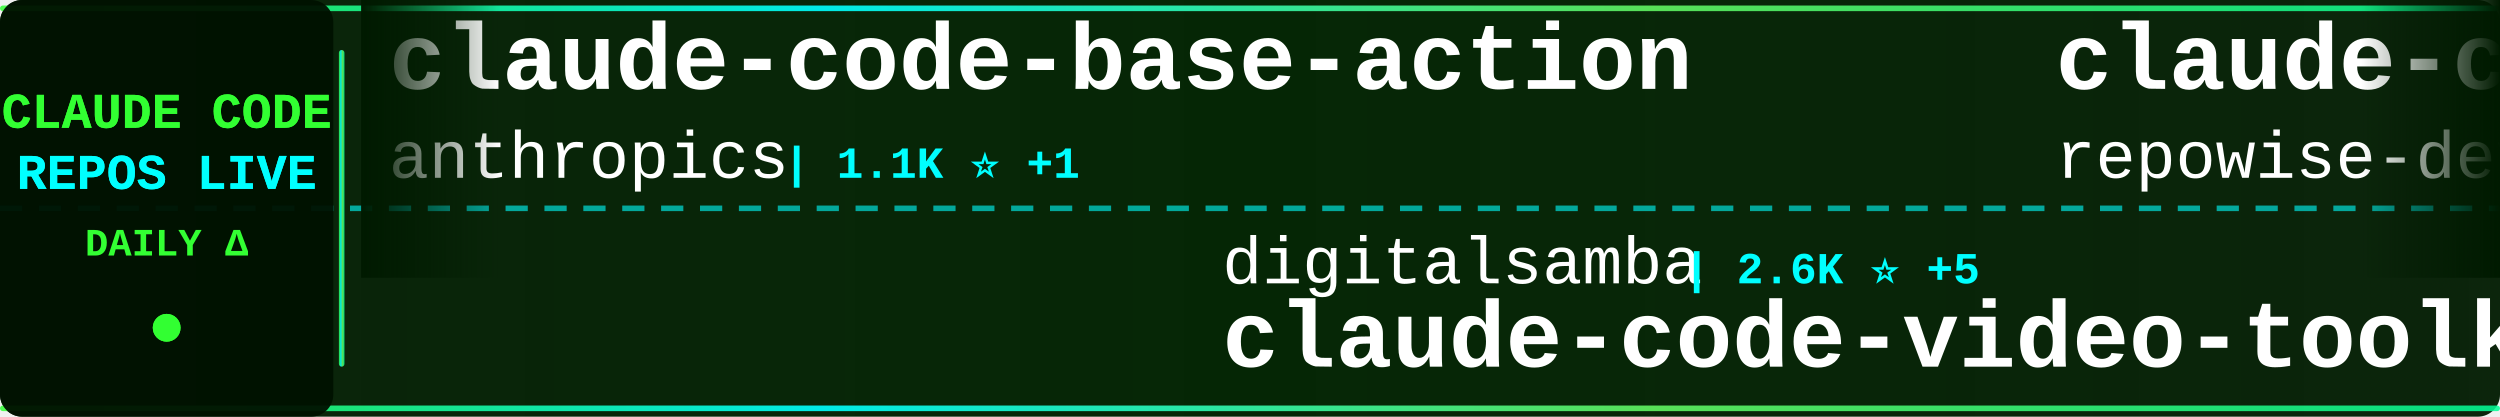
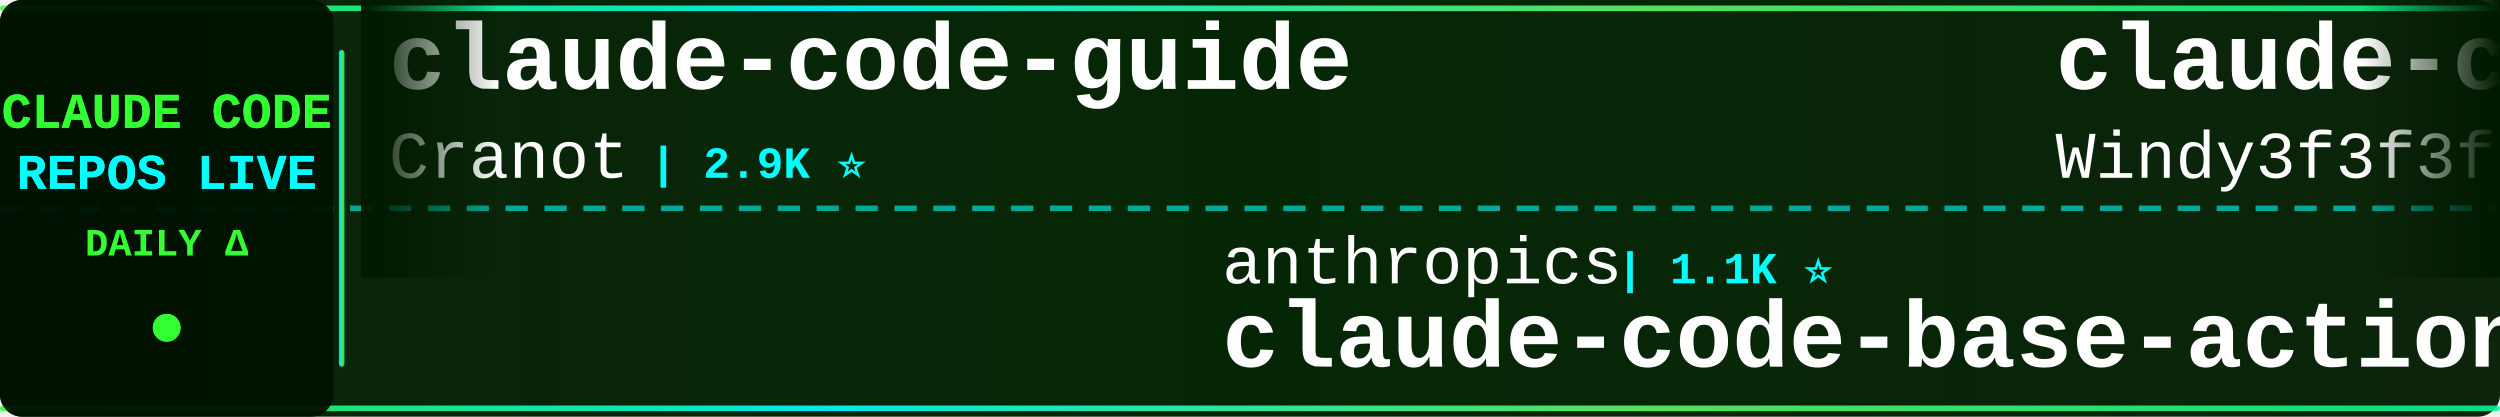
<svg xmlns="http://www.w3.org/2000/svg" width="900" height="150">
  <defs>
    <linearGradient id="tickerBg" x1="0%" y1="0%" x2="100%" y2="0%">
      <stop offset="0%" style="stop-color:#001a00;stop-opacity:0.95" />
      <stop offset="50%" style="stop-color:#002200;stop-opacity:0.98" />
      <stop offset="100%" style="stop-color:#001a00;stop-opacity:0.95" />
    </linearGradient>
    <linearGradient id="borderGrad" x1="0%" y1="0%" x2="100%" y2="0%">
      <stop offset="0%" style="stop-color:#33ff33;stop-opacity:0.85">
        <animate attributeName="stop-opacity" values="0.85;1;0.85" dur="2s" repeatCount="indefinite" />
      </stop>
      <stop offset="33%" style="stop-color:#00ffff;stop-opacity:0.9">
        <animate attributeName="stop-opacity" values="0.9;1;0.9" dur="2.2s" repeatCount="indefinite" />
      </stop>
      <stop offset="66%" style="stop-color:#66ff66;stop-opacity:0.85">
        <animate attributeName="stop-opacity" values="0.85;1;0.85" dur="1.8s" repeatCount="indefinite" />
      </stop>
      <stop offset="100%" style="stop-color:#00ff99;stop-opacity:0.85">
        <animate attributeName="stop-opacity" values="0.85;1;0.85" dur="2s" repeatCount="indefinite" />
      </stop>
    </linearGradient>
    <filter id="textGlow">
      <feGaussianBlur stdDeviation="0.1" result="coloredBlur" />
      <feMerge>
        <feMergeNode in="coloredBlur" />
        <feMergeNode in="SourceGraphic" />
      </feMerge>
    </filter>
    <filter id="metricGlow">
      <feGaussianBlur stdDeviation="0.2" result="coloredBlur" />
      <feMerge>
        <feMergeNode in="coloredBlur" />
        <feMergeNode in="SourceGraphic" />
      </feMerge>
    </filter>
    <linearGradient id="leftFade" x1="0%" y1="0%" x2="100%" y2="0%">
      <stop offset="0%" style="stop-color:#001a00;stop-opacity:1" />
      <stop offset="100%" style="stop-color:#001a00;stop-opacity:0" />
    </linearGradient>
    <linearGradient id="rightFade" x1="0%" y1="0%" x2="100%" y2="0%">
      <stop offset="0%" style="stop-color:#001a00;stop-opacity:0" />
      <stop offset="100%" style="stop-color:#001a00;stop-opacity:1" />
    </linearGradient>
  </defs>
  <rect width="900" height="150" fill="url(#tickerBg)" rx="8" />
  <rect x="0" y="2" width="900" height="2" fill="url(#borderGrad)" rx="1" />
  <rect x="0" y="146" width="900" height="2" fill="url(#borderGrad)" rx="1" />
  <line x1="0" y1="75" x2="900" y2="75" stroke="#00ffff" stroke-width="2" stroke-dasharray="8 6" opacity="0.6" />
  <rect x="0" y="0" width="120" height="150" fill="#001100" opacity="0.95" rx="8" />
  <text x="60" y="46" font-family="'Courier New', monospace" font-size="18" font-weight="bold" fill="#33ff33" text-anchor="middle" filter="url(#textGlow)">
    CLAUDE CODE
  </text>
  <text x="60" y="68" font-family="'Courier New', monospace" font-size="18" font-weight="bold" fill="#00ffff" text-anchor="middle" filter="url(#textGlow)">
    REPOS LIVE
  </text>
  <text x="60" y="92" font-family="'Courier New', monospace" font-size="14" font-weight="bold" fill="#33ff33" text-anchor="middle">
    DAILY Δ
  </text>
  <circle cx="60" cy="118" r="5" fill="#33ff33" filter="url(#metricGlow)">
    <animate attributeName="r" values="4;6;4" dur="1.5s" repeatCount="indefinite" />
    <animate attributeName="opacity" values="0.6;1;0.6" dur="1.5s" repeatCount="indefinite" />
  </circle>
  <rect x="122" y="18" width="2" height="114" fill="url(#borderGrad)" rx="1" />
  <clipPath id="tickerClip">
    <rect x="130" y="0" width="770" height="150" />
  </clipPath>
  <g clip-path="url(#tickerClip)">
    <g id="tickerItems">
      <animateTransform attributeName="transform" attributeType="XML" type="translate" from="0 0" to="-3000 0" dur="54s" repeatCount="indefinite" />
      <g transform="translate(0, 0)">
-         <text x="140" y="32" font-family="'Courier New', monospace" font-size="34" font-weight="bold" fill="#ffffff">claude-code-base-action</text>
-         <text x="140" y="64" font-family="'Courier New', monospace" font-size="24" font-weight="normal" fill="#ffffff" opacity="1.0">anthropics</text>
-         <text x="282" y="64" font-family="'Courier New', monospace" font-size="16" font-weight="bold" fill="#00ffff"> | 1.1K ⭐ +1</text>
+         <text x="140" y="32" font-family="'Courier New', monospace" font-size="34" font-weight="bold" fill="#ffffff">claude-code-guide</text>
+         <text x="140" y="64" font-family="'Courier New', monospace" font-size="24" font-weight="normal" fill="#ffffff" opacity="1.0">Cranot</text>
+         <text x="234" y="64" font-family="'Courier New', monospace" font-size="16" font-weight="bold" fill="#00ffff"> | 2.9K ⭐</text>
      </g>
      <g transform="translate(300, 0)">
-         <text x="140" y="102" font-family="'Courier New', monospace" font-size="24" font-weight="normal" fill="#ffffff" opacity="1.0">digitalsamba</text>
-         <text x="306" y="102" font-family="'Courier New', monospace" font-size="16" font-weight="bold" fill="#00ffff"> | 2.6K ⭐ +5</text>
-         <text x="140" y="132" font-family="'Courier New', monospace" font-size="34" font-weight="bold" fill="#ffffff">claude-code-video-toolki...</text>
+         <text x="140" y="102" font-family="'Courier New', monospace" font-size="24" font-weight="normal" fill="#ffffff" opacity="1.0">anthropics</text>
+         <text x="282" y="102" font-family="'Courier New', monospace" font-size="16" font-weight="bold" fill="#00ffff"> | 1.1K ⭐</text>
+         <text x="140" y="132" font-family="'Courier New', monospace" font-size="34" font-weight="bold" fill="#ffffff">claude-code-base-action</text>
      </g>
      <g transform="translate(600, 0)">
-         <text x="140" y="32" font-family="'Courier New', monospace" font-size="34" font-weight="bold" fill="#ffffff">claude-code-prompts</text>
-         <text x="140" y="64" font-family="'Courier New', monospace" font-size="24" font-weight="normal" fill="#ffffff" opacity="1.0">repowise-dev</text>
-         <text x="306" y="64" font-family="'Courier New', monospace" font-size="16" font-weight="bold" fill="#00ffff"> | 1.2K ⭐</text>
+         <text x="140" y="32" font-family="'Courier New', monospace" font-size="34" font-weight="bold" fill="#ffffff">claude-code-from-scratch</text>
+         <text x="140" y="64" font-family="'Courier New', monospace" font-size="24" font-weight="normal" fill="#ffffff" opacity="1.0">Windy3f3f3f3f</text>
+         <text x="318" y="64" font-family="'Courier New', monospace" font-size="16" font-weight="bold" fill="#00ffff"> | 2.8K ⭐ +2</text>
      </g>
      <g transform="translate(900, 0)">
-         <text x="140" y="102" font-family="'Courier New', monospace" font-size="24" font-weight="normal" fill="#ffffff" opacity="1.0">liuup</text>
-         <text x="222" y="102" font-family="'Courier New', monospace" font-size="16" font-weight="bold" fill="#00ffff"> | 4.1K ⭐</text>
-         <text x="140" y="132" font-family="'Courier New', monospace" font-size="34" font-weight="bold" fill="#ffffff">claude-code-analysis</text>
+         <text x="140" y="102" font-family="'Courier New', monospace" font-size="24" font-weight="normal" fill="#ffffff" opacity="1.0">VoltAgent</text>
+         <text x="270" y="102" font-family="'Courier New', monospace" font-size="16" font-weight="bold" fill="#00ffff"> | 26.6K ⭐ +6</text>
+         <text x="140" y="132" font-family="'Courier New', monospace" font-size="34" font-weight="bold" fill="#ffffff">awesome-claude-code-suba...</text>
      </g>
      <g transform="translate(1200, 0)">
-         <text x="140" y="32" font-family="'Courier New', monospace" font-size="34" font-weight="bold" fill="#ffffff">sc-claude-code-files</text>
-         <text x="140" y="64" font-family="'Courier New', monospace" font-size="24" font-weight="normal" fill="#ffffff" opacity="1.0">https-deeplearning-ai</text>
-         <text x="414" y="64" font-family="'Courier New', monospace" font-size="16" font-weight="bold" fill="#00ffff"> | 563 ⭐</text>
+         <text x="140" y="32" font-family="'Courier New', monospace" font-size="34" font-weight="bold" fill="#ffffff">how-claude-code-works</text>
+         <text x="140" y="64" font-family="'Courier New', monospace" font-size="24" font-weight="normal" fill="#ffffff" opacity="1.0">Windy3f3f3f3f</text>
+         <text x="318" y="64" font-family="'Courier New', monospace" font-size="16" font-weight="bold" fill="#00ffff"> | 3.8K ⭐ +2</text>
      </g>
      <g transform="translate(1500, 0)">
-         <text x="140" y="102" font-family="'Courier New', monospace" font-size="24" font-weight="normal" fill="#ffffff" opacity="1.0">shareAI-lab</text>
-         <text x="294" y="102" font-family="'Courier New', monospace" font-size="16" font-weight="bold" fill="#00ffff"> | 80.6K ⭐ +10</text>
-         <text x="140" y="132" font-family="'Courier New', monospace" font-size="34" font-weight="bold" fill="#ffffff">learn-claude-code</text>
+         <text x="140" y="102" font-family="'Courier New', monospace" font-size="24" font-weight="normal" fill="#ffffff" opacity="1.0">1rgs</text>
+         <text x="210" y="102" font-family="'Courier New', monospace" font-size="16" font-weight="bold" fill="#00ffff"> | 3.8K ⭐</text>
+         <text x="140" y="132" font-family="'Courier New', monospace" font-size="34" font-weight="bold" fill="#ffffff">claude-code-proxy</text>
      </g>
      <g transform="translate(1800, 0)">
-         <text x="140" y="32" font-family="'Courier New', monospace" font-size="34" font-weight="bold" fill="#ffffff">claude-code-source-code</text>
-         <text x="140" y="64" font-family="'Courier New', monospace" font-size="24" font-weight="normal" fill="#ffffff" opacity="1.0">777genius</text>
-         <text x="270" y="64" font-family="'Courier New', monospace" font-size="16" font-weight="bold" fill="#00ffff"> | 940 ⭐</text>
+         <text x="140" y="32" font-family="'Courier New', monospace" font-size="34" font-weight="bold" fill="#ffffff">claude-code-cli</text>
+         <text x="140" y="64" font-family="'Courier New', monospace" font-size="24" font-weight="normal" fill="#ffffff" opacity="1.0">huangserva</text>
+         <text x="282" y="64" font-family="'Courier New', monospace" font-size="16" font-weight="bold" fill="#00ffff"> | 633 ⭐</text>
      </g>
      <g transform="translate(2100, 0)">
-         <text x="140" y="102" font-family="'Courier New', monospace" font-size="24" font-weight="normal" fill="#ffffff" opacity="1.0">Yeachan-Heo</text>
-         <text x="294" y="102" font-family="'Courier New', monospace" font-size="16" font-weight="bold" fill="#00ffff"> | 40.9K ⭐ +13</text>
-         <text x="140" y="132" font-family="'Courier New', monospace" font-size="34" font-weight="bold" fill="#ffffff">oh-my-claudecode</text>
+         <text x="140" y="102" font-family="'Courier New', monospace" font-size="24" font-weight="normal" fill="#ffffff" opacity="1.0">ccplugins</text>
+         <text x="270" y="102" font-family="'Courier New', monospace" font-size="16" font-weight="bold" fill="#00ffff"> | 1.0K ⭐ +1</text>
+         <text x="140" y="132" font-family="'Courier New', monospace" font-size="34" font-weight="bold" fill="#ffffff">awesome-claude-code-plug...</text>
      </g>
      <g transform="translate(2400, 0)">
-         <text x="140" y="32" font-family="'Courier New', monospace" font-size="34" font-weight="bold" fill="#ffffff">claude-code-harness</text>
-         <text x="140" y="64" font-family="'Courier New', monospace" font-size="24" font-weight="normal" fill="#ffffff" opacity="1.0">Chachamaru127</text>
-         <text x="318" y="64" font-family="'Courier New', monospace" font-size="16" font-weight="bold" fill="#00ffff"> | 3.2K ⭐ +1</text>
+         <text x="140" y="32" font-family="'Courier New', monospace" font-size="34" font-weight="bold" fill="#ffffff">system_prompts_leaks</text>
+         <text x="140" y="64" font-family="'Courier New', monospace" font-size="24" font-weight="normal" fill="#ffffff" opacity="1.0">asgeirtj</text>
+         <text x="258" y="64" font-family="'Courier New', monospace" font-size="16" font-weight="bold" fill="#00ffff"> | 71.7K ⭐ +30</text>
      </g>
      <g transform="translate(2700, 0)">
-         <text x="140" y="102" font-family="'Courier New', monospace" font-size="24" font-weight="normal" fill="#ffffff" opacity="1.0">lintsinghua</text>
-         <text x="294" y="102" font-family="'Courier New', monospace" font-size="16" font-weight="bold" fill="#00ffff"> | 4.4K ⭐</text>
-         <text x="140" y="132" font-family="'Courier New', monospace" font-size="34" font-weight="bold" fill="#ffffff">claude-code-book</text>
+         <text x="140" y="102" font-family="'Courier New', monospace" font-size="24" font-weight="normal" fill="#ffffff" opacity="1.0">andrew-kramer-inno</text>
+         <text x="378" y="102" font-family="'Courier New', monospace" font-size="16" font-weight="bold" fill="#00ffff"> | 597 ⭐</text>
+         <text x="140" y="132" font-family="'Courier New', monospace" font-size="34" font-weight="bold" fill="#ffffff">claude-code-source-build</text>
      </g>
      <g transform="translate(3000, 0)">
-         <text x="140" y="32" font-family="'Courier New', monospace" font-size="34" font-weight="bold" fill="#ffffff">claude-code-base-action</text>
-         <text x="140" y="64" font-family="'Courier New', monospace" font-size="24" font-weight="normal" fill="#ffffff" opacity="1.0">anthropics</text>
-         <text x="282" y="64" font-family="'Courier New', monospace" font-size="16" font-weight="bold" fill="#00ffff"> | 1.1K ⭐ +1</text>
+         <text x="140" y="32" font-family="'Courier New', monospace" font-size="34" font-weight="bold" fill="#ffffff">claude-code-guide</text>
+         <text x="140" y="64" font-family="'Courier New', monospace" font-size="24" font-weight="normal" fill="#ffffff" opacity="1.0">Cranot</text>
+         <text x="234" y="64" font-family="'Courier New', monospace" font-size="16" font-weight="bold" fill="#00ffff"> | 2.9K ⭐</text>
      </g>
      <g transform="translate(3300, 0)">
-         <text x="140" y="102" font-family="'Courier New', monospace" font-size="24" font-weight="normal" fill="#ffffff" opacity="1.0">digitalsamba</text>
-         <text x="306" y="102" font-family="'Courier New', monospace" font-size="16" font-weight="bold" fill="#00ffff"> | 2.6K ⭐ +5</text>
-         <text x="140" y="132" font-family="'Courier New', monospace" font-size="34" font-weight="bold" fill="#ffffff">claude-code-video-toolki...</text>
+         <text x="140" y="102" font-family="'Courier New', monospace" font-size="24" font-weight="normal" fill="#ffffff" opacity="1.0">anthropics</text>
+         <text x="282" y="102" font-family="'Courier New', monospace" font-size="16" font-weight="bold" fill="#00ffff"> | 1.1K ⭐</text>
+         <text x="140" y="132" font-family="'Courier New', monospace" font-size="34" font-weight="bold" fill="#ffffff">claude-code-base-action</text>
      </g>
      <g transform="translate(3600, 0)">
-         <text x="140" y="32" font-family="'Courier New', monospace" font-size="34" font-weight="bold" fill="#ffffff">claude-code-prompts</text>
-         <text x="140" y="64" font-family="'Courier New', monospace" font-size="24" font-weight="normal" fill="#ffffff" opacity="1.0">repowise-dev</text>
-         <text x="306" y="64" font-family="'Courier New', monospace" font-size="16" font-weight="bold" fill="#00ffff"> | 1.2K ⭐</text>
+         <text x="140" y="32" font-family="'Courier New', monospace" font-size="34" font-weight="bold" fill="#ffffff">claude-code-from-scratch</text>
+         <text x="140" y="64" font-family="'Courier New', monospace" font-size="24" font-weight="normal" fill="#ffffff" opacity="1.0">Windy3f3f3f3f</text>
+         <text x="318" y="64" font-family="'Courier New', monospace" font-size="16" font-weight="bold" fill="#00ffff"> | 2.8K ⭐ +2</text>
      </g>
      <g transform="translate(3900, 0)">
-         <text x="140" y="102" font-family="'Courier New', monospace" font-size="24" font-weight="normal" fill="#ffffff" opacity="1.0">liuup</text>
-         <text x="222" y="102" font-family="'Courier New', monospace" font-size="16" font-weight="bold" fill="#00ffff"> | 4.1K ⭐</text>
-         <text x="140" y="132" font-family="'Courier New', monospace" font-size="34" font-weight="bold" fill="#ffffff">claude-code-analysis</text>
+         <text x="140" y="102" font-family="'Courier New', monospace" font-size="24" font-weight="normal" fill="#ffffff" opacity="1.0">VoltAgent</text>
+         <text x="270" y="102" font-family="'Courier New', monospace" font-size="16" font-weight="bold" fill="#00ffff"> | 26.6K ⭐ +6</text>
+         <text x="140" y="132" font-family="'Courier New', monospace" font-size="34" font-weight="bold" fill="#ffffff">awesome-claude-code-suba...</text>
      </g>
    </g>
  </g>
  <rect x="130" y="0" width="50" height="100" fill="url(#leftFade)" />
  <rect x="850" y="0" width="50" height="100" fill="url(#rightFade)" />
</svg>
